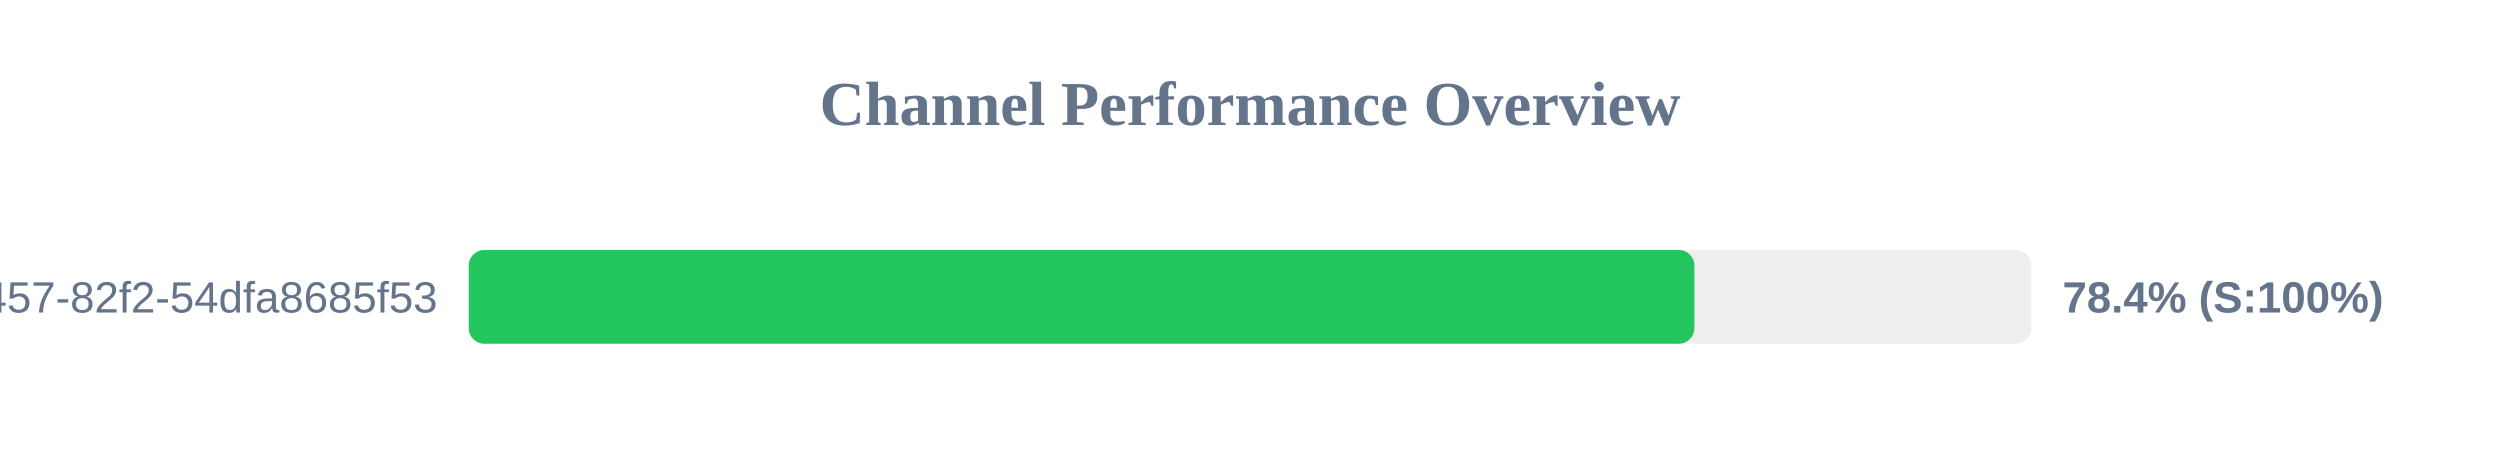
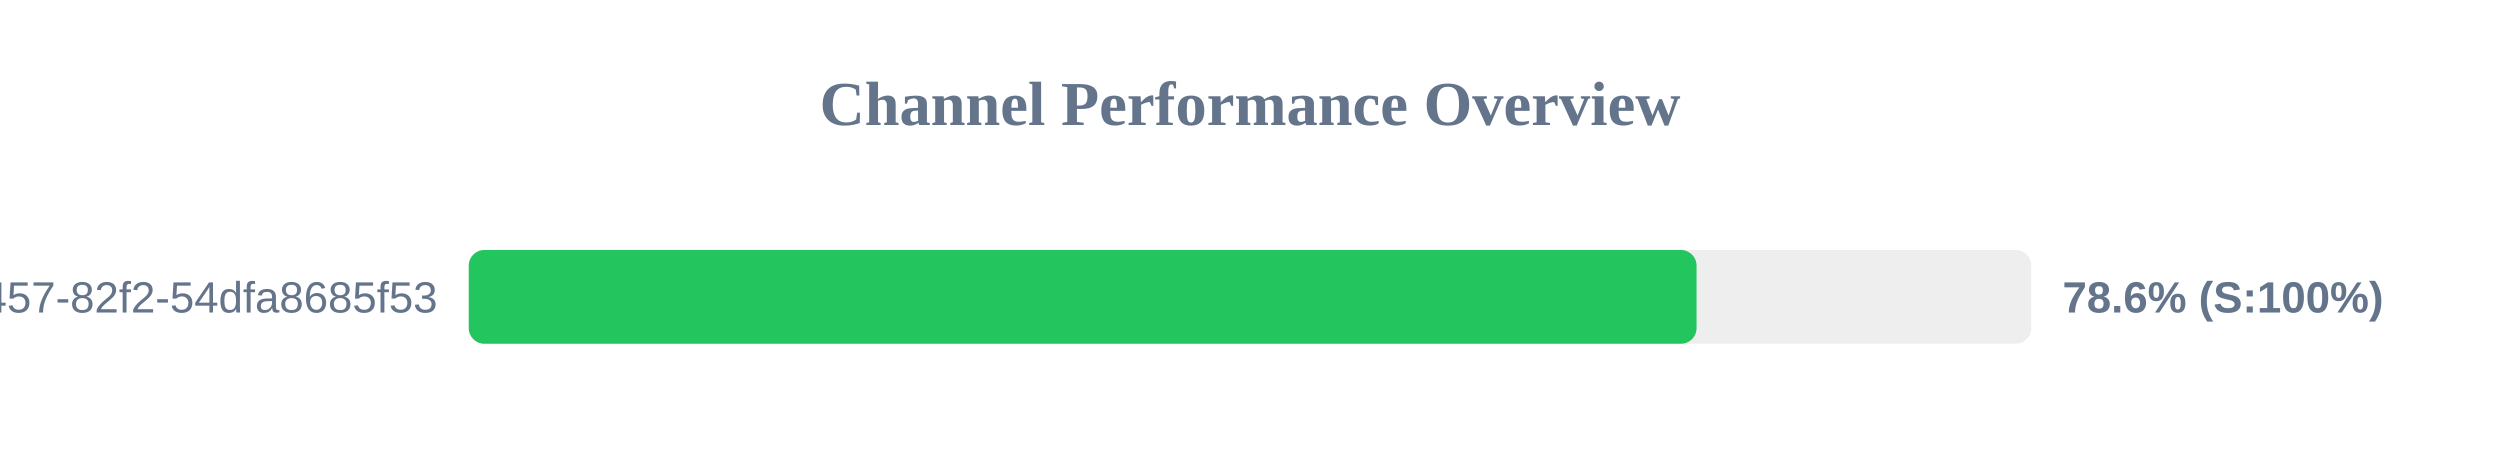
<svg xmlns="http://www.w3.org/2000/svg" width="800" height="150" version="1.1">
  <style>
        .row { font: 14px Arial; fill: #64748b; }
        .score { font: bold 14px Arial; fill: #64748b; }
    </style>
  <text x="400" y="40" text-anchor="middle" font-size="20px" font-weight="bold" fill="#64748b">Channel Performance Overview</text>
  <rect x="150" y="80" width="500" height="30" fill="#eee" rx="5" />
-   <rect x="150" y="80" width="392.2" height="30" fill="#22c55e" rx="5" />
+   <rect x="150" y="80" width="392.9" height="30" fill="#22c55e" rx="5" />
  <text x="140" y="100" text-anchor="end" class="row">?uuid=413c8b50-96bf-4457-82f2-54dfa8685f53</text>
-   <text x="660" y="100" text-anchor="start" class="score">78.4% (S:100%)</text>
+   <text x="660" y="100" text-anchor="start" class="score">78.6% (S:100%)</text>
</svg>
